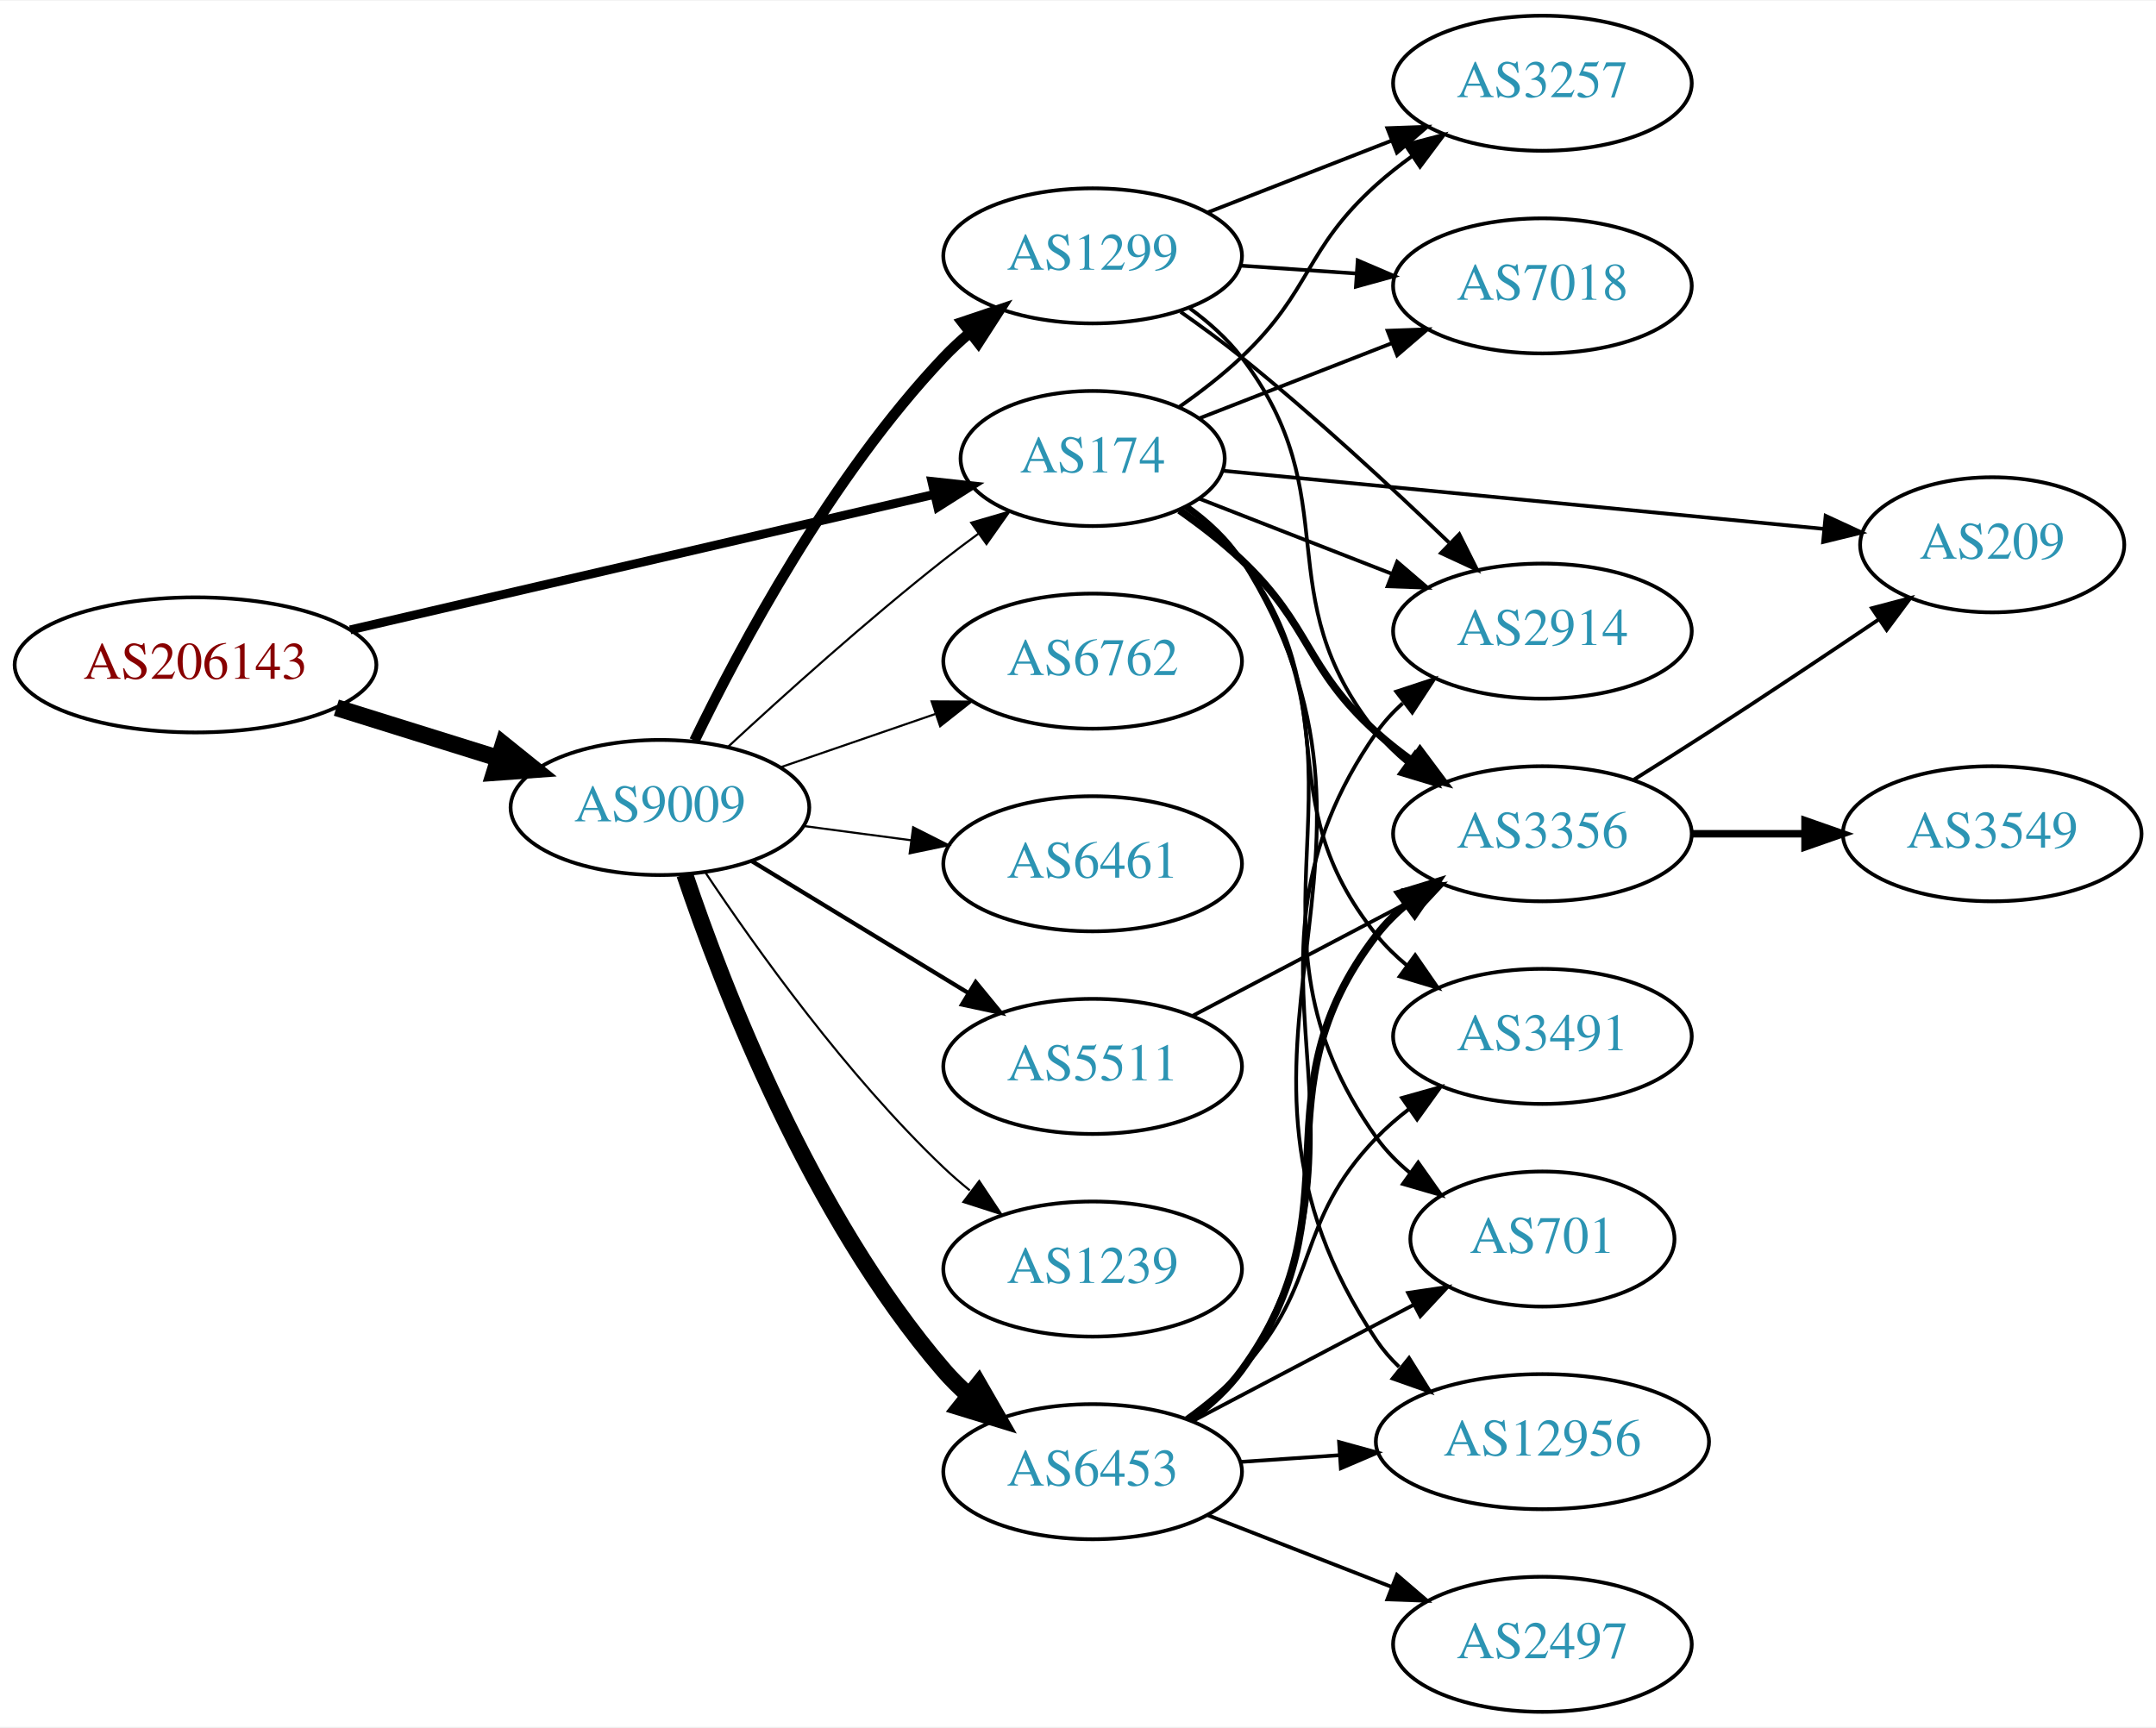
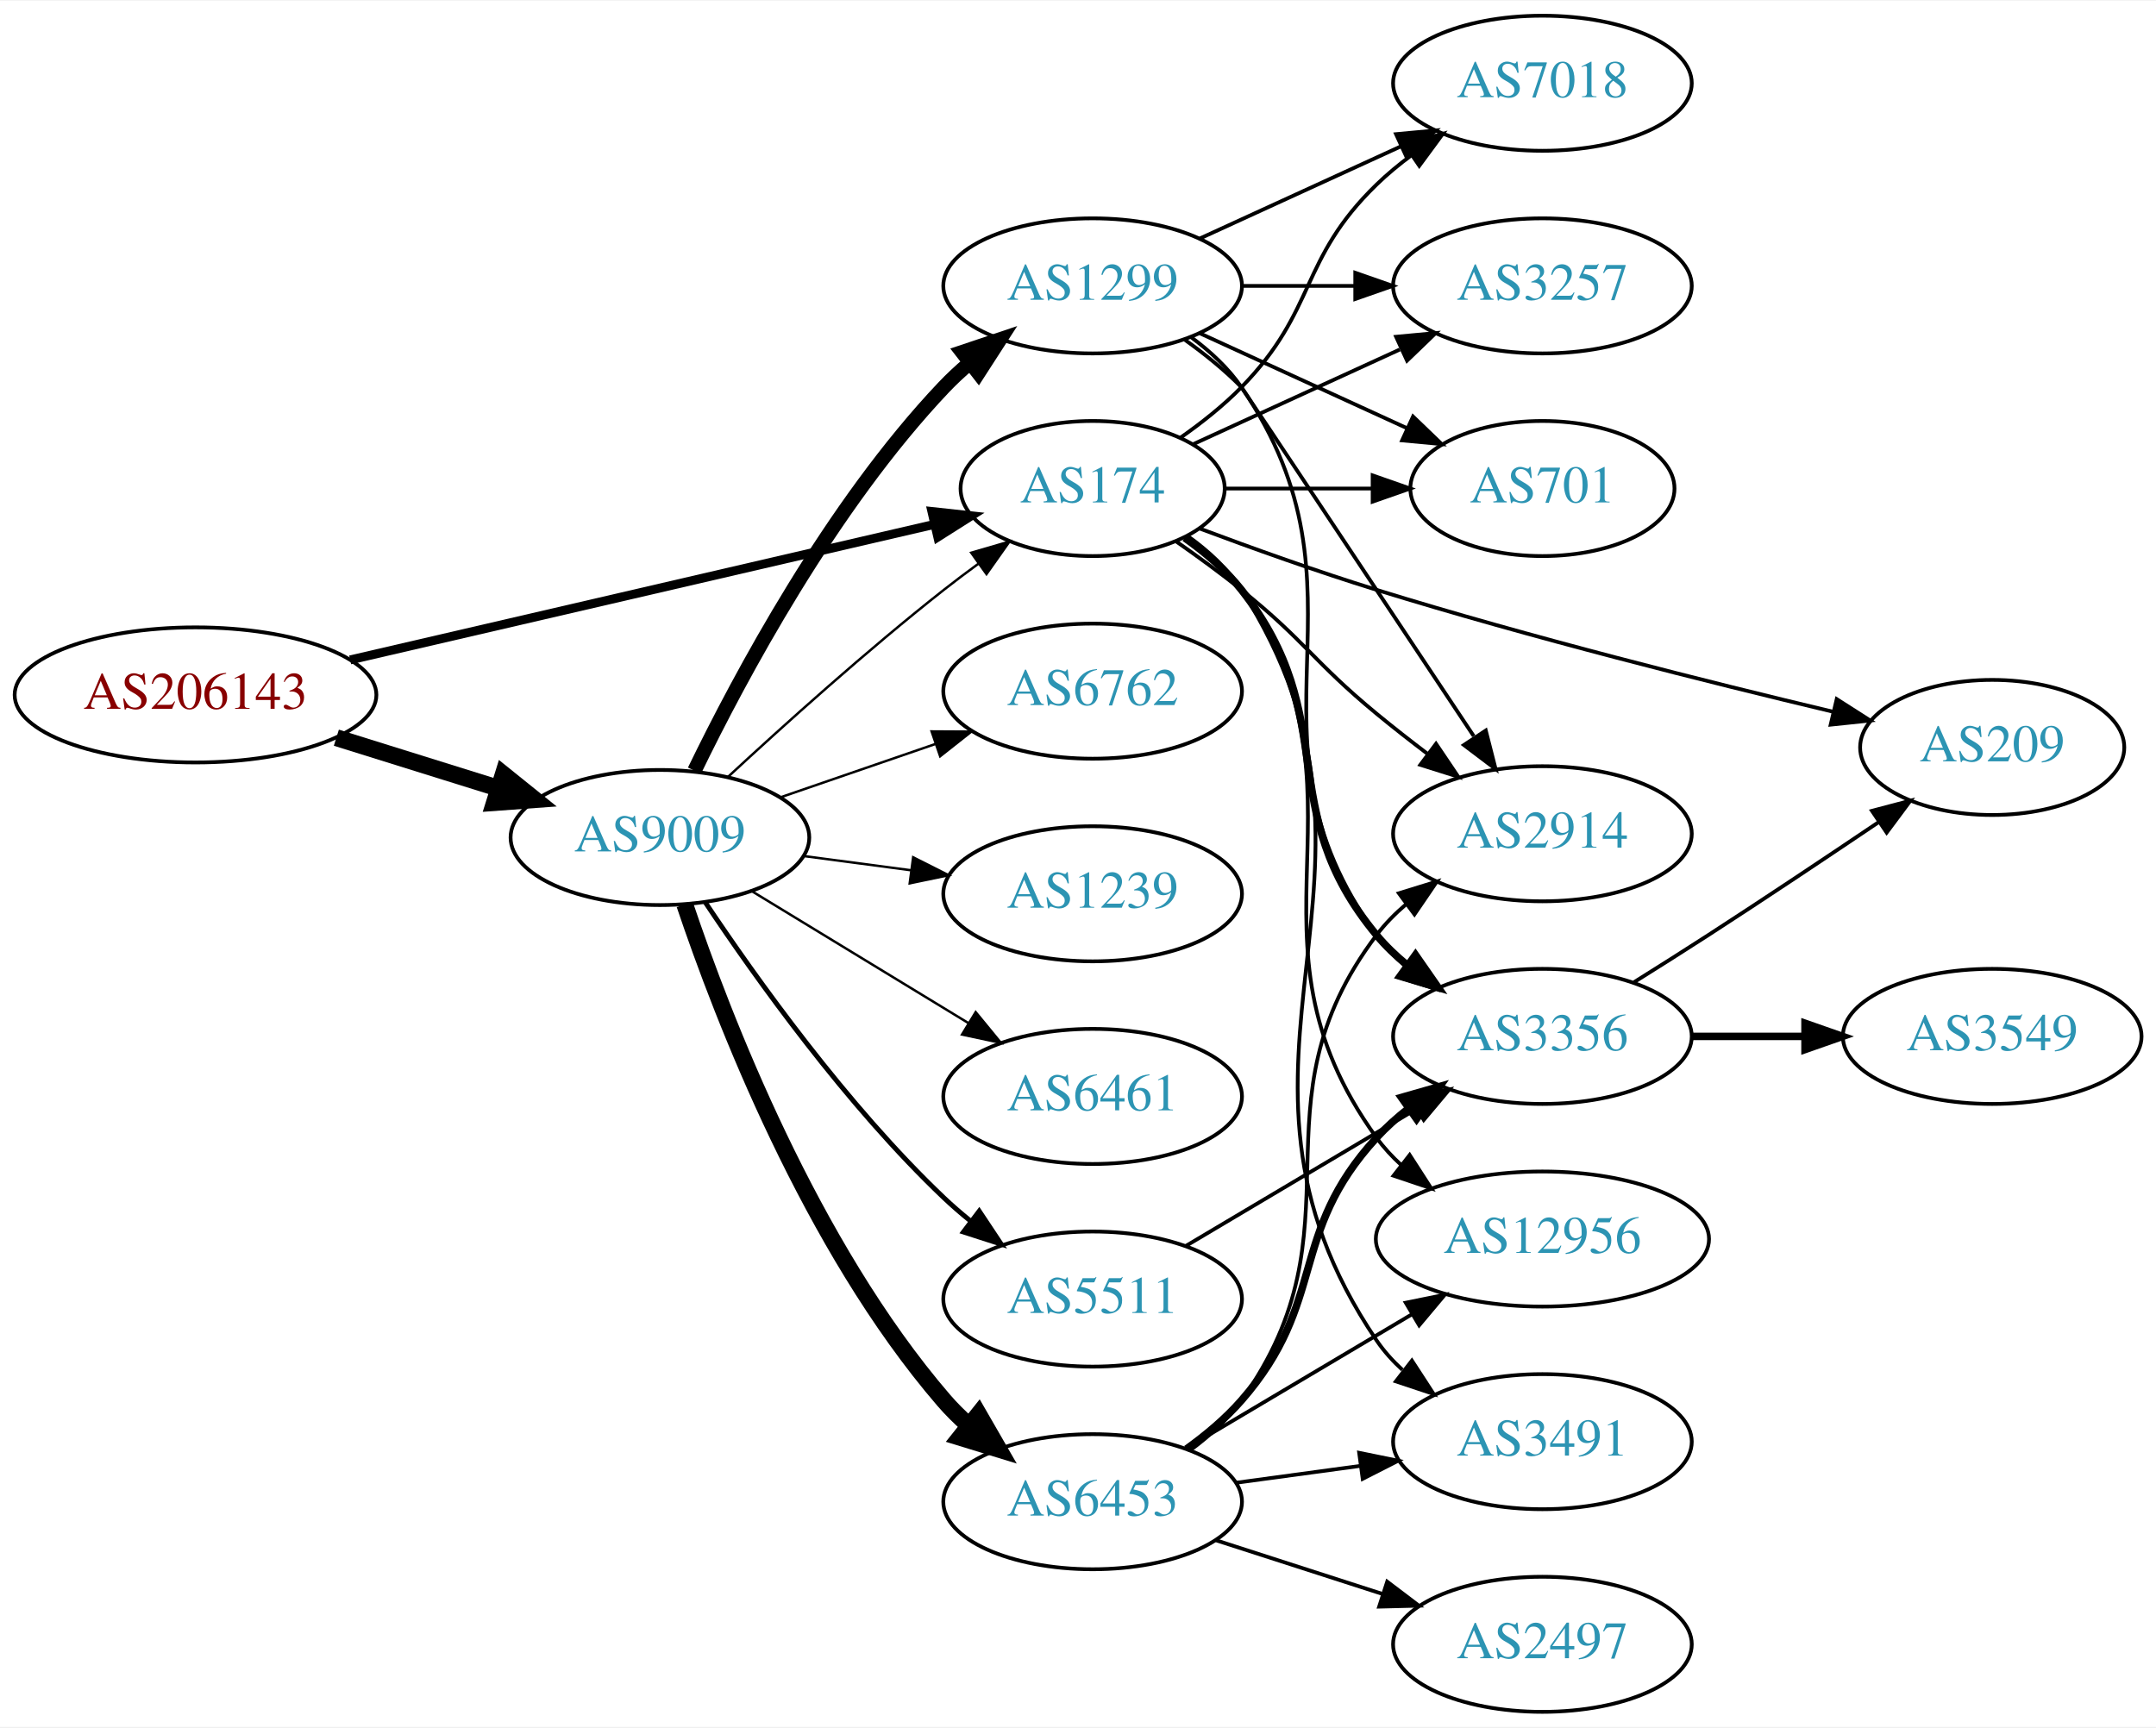
<svg xmlns="http://www.w3.org/2000/svg" xmlns:xlink="http://www.w3.org/1999/xlink" width="574pt" height="460pt" viewBox="0.00 0.00 574.46 460.00">
  <g id="graph0" class="graph" transform="scale(1 1) rotate(0) translate(4 456)">
    <polygon fill="white" stroke="none" points="-4,4 -4,-456 570.463,-456 570.463,4 -4,4" />
    <g id="node1" class="node">
      <g id="a_node1">
        <a xlink:href="/asn/206143" xlink:title="AS206143 ~ Networked Creativity LLP [AT]">
-           <ellipse fill="#ffffff" stroke="black" cx="48.096" cy="-279" rx="48.192" ry="18" />
-           <text text-anchor="middle" x="48.096" y="-275.3" font-family="Times,serif" font-size="14.00" fill="#880000">AS206143</text>
+           <ellipse fill="#ffffff" stroke="black" cx="48.096" cy="-271" rx="48.192" ry="18" />
+           <text text-anchor="middle" x="48.096" y="-267.3" font-family="Times,serif" font-size="14.00" fill="#880000">AS206143</text>
        </a>
      </g>
    </g>
    <g id="node2" class="node">
      <g id="a_node2">
        <a xlink:href="/asn/174" xlink:title="AS174 ~ Cogent Communications [US]">
-           <ellipse fill="#ffffff" stroke="black" cx="287.131" cy="-334" rx="35.194" ry="18" />
-           <text text-anchor="middle" x="287.131" y="-330.3" font-family="Times,serif" font-size="14.00" fill="#2c94b3">AS174</text>
+           <ellipse fill="#ffffff" stroke="black" cx="287.131" cy="-326" rx="35.194" ry="18" />
+           <text text-anchor="middle" x="287.131" y="-322.3" font-family="Times,serif" font-size="14.00" fill="#2c94b3">AS174</text>
        </a>
      </g>
    </g>
    <g id="edge1" class="edge">
-       <path fill="none" stroke="black" stroke-width="2.368" d="M89.305,-288.33C132.593,-298.374 201.107,-314.272 244.818,-324.414" />
-       <polygon fill="black" stroke="black" stroke-width="2.368" points="244.294,-327.885 254.826,-326.736 245.876,-321.067 244.294,-327.885" />
+       <path fill="none" stroke="black" stroke-width="2.368" d="M89.305,-280.33C132.593,-290.374 201.107,-306.272 244.818,-316.414" />
+       <polygon fill="black" stroke="black" stroke-width="2.368" points="244.294,-319.885 254.826,-318.736 245.876,-313.067 244.294,-319.885" />
    </g>
    <g id="node3" class="node">
      <g id="a_node3">
        <a xlink:href="/asn/9009" xlink:title="AS9009 ~ M247 Ltd [GB]">
-           <ellipse fill="#ffffff" stroke="black" cx="171.838" cy="-241" rx="39.794" ry="18" />
-           <text text-anchor="middle" x="171.838" y="-237.3" font-family="Times,serif" font-size="14.00" fill="#2c94b3">AS9009</text>
+           <ellipse fill="#ffffff" stroke="black" cx="171.838" cy="-233" rx="39.794" ry="18" />
+           <text text-anchor="middle" x="171.838" y="-229.3" font-family="Times,serif" font-size="14.00" fill="#2c94b3">AS9009</text>
        </a>
      </g>
    </g>
    <g id="edge2" class="edge">
-       <path fill="none" stroke="black" stroke-width="4.5" d="M85.622,-267.599C99.149,-263.377 114.595,-258.555 128.589,-254.188" />
-       <polygon fill="black" stroke="black" stroke-width="4.5" points="130.1,-257.841 138.473,-251.102 127.754,-250.323 130.1,-257.841" />
+       <path fill="none" stroke="black" stroke-width="4.5" d="M85.622,-259.599C99.149,-255.377 114.595,-250.555 128.589,-246.188" />
+       <polygon fill="black" stroke="black" stroke-width="4.5" points="130.1,-249.841 138.473,-243.102 127.754,-242.323 130.1,-249.841" />
    </g>
    <g id="node4" class="node">
      <g id="a_node4">
-         <a xlink:href="/asn/2914" xlink:title="AS2914 ~ NTT America, Inc. [US]">
-           <ellipse fill="#ffffff" stroke="black" cx="406.973" cy="-288" rx="39.794" ry="18" />
-           <text text-anchor="middle" x="406.973" y="-284.3" font-family="Times,serif" font-size="14.00" fill="#2c94b3">AS2914</text>
+         <a xlink:href="/asn/3491" xlink:title="AS3491 ~ PCCW Global, Inc. [US]">
+           <ellipse fill="#ffffff" stroke="black" cx="406.973" cy="-72" rx="39.794" ry="18" />
+           <text text-anchor="middle" x="406.973" y="-68.3" font-family="Times,serif" font-size="14.00" fill="#2c94b3">AS3491</text>
        </a>
      </g>
    </g>
    <g id="edge3" class="edge">
-       <path fill="none" stroke="black" d="M315.463,-323.331C330.695,-317.385 349.926,-309.878 366.741,-303.315" />
-       <polygon fill="black" stroke="black" points="368.27,-306.475 376.313,-299.578 365.725,-299.954 368.27,-306.475" />
+       <path fill="none" stroke="black" d="M312.406,-313.369C317.893,-309.453 323.158,-304.652 326.777,-299 375.48,-222.939 312.144,-173.79 362.777,-99 364.711,-96.144 367.058,-93.531 369.647,-91.154" />
+       <polygon fill="black" stroke="black" points="372.199,-93.606 377.973,-84.723 367.92,-88.067 372.199,-93.606" />
    </g>
    <g id="node5" class="node">
      <g id="a_node5">
-         <a xlink:href="/asn/3356" xlink:title="AS3356 ~ Level 3 Parent, LLC [US]">
+         <a xlink:href="/asn/2914" xlink:title="AS2914 ~ NTT America, Inc. [US]">
          <ellipse fill="#ffffff" stroke="black" cx="406.973" cy="-234" rx="39.794" ry="18" />
-           <text text-anchor="middle" x="406.973" y="-230.3" font-family="Times,serif" font-size="14.00" fill="#2c94b3">AS3356</text>
+           <text text-anchor="middle" x="406.973" y="-230.3" font-family="Times,serif" font-size="14.00" fill="#2c94b3">AS2914</text>
        </a>
      </g>
    </g>
    <g id="edge4" class="edge">
-       <path fill="none" stroke="black" stroke-width="2" d="M310.266,-320.216C315.909,-316.26 321.786,-311.728 326.777,-307 345.626,-289.147 343.479,-278.365 362.777,-261 365.726,-258.347 368.966,-255.795 372.307,-253.391" />
-       <polygon fill="black" stroke="black" stroke-width="2" points="374.361,-256.227 380.705,-247.741 370.454,-250.418 374.361,-256.227" />
+       <path fill="none" stroke="black" d="M309.359,-311.919C315.123,-307.895 321.286,-303.403 326.777,-299 343.711,-285.422 346.034,-279.812 362.777,-266 367.097,-262.437 371.765,-258.786 376.38,-255.284" />
+       <polygon fill="black" stroke="black" points="378.622,-257.978 384.544,-249.193 374.436,-252.368 378.622,-257.978" />
    </g>
    <g id="node6" class="node">
      <g id="a_node6">
-         <a xlink:href="/asn/7018" xlink:title="AS7018 ~ AT&amp;T Services, Inc. [US]">
+         <a xlink:href="/asn/3257" xlink:title="AS3257 ~ GTT [DE]">
          <ellipse fill="#ffffff" stroke="black" cx="406.973" cy="-380" rx="39.794" ry="18" />
-           <text text-anchor="middle" x="406.973" y="-376.3" font-family="Times,serif" font-size="14.00" fill="#2c94b3">AS7018</text>
+           <text text-anchor="middle" x="406.973" y="-376.3" font-family="Times,serif" font-size="14.00" fill="#2c94b3">AS3257</text>
        </a>
      </g>
    </g>
    <g id="edge5" class="edge">
-       <path fill="none" stroke="black" d="M315.463,-344.669C330.695,-350.615 349.926,-358.122 366.741,-364.685" />
-       <polygon fill="black" stroke="black" points="365.725,-368.046 376.313,-368.422 368.27,-361.525 365.725,-368.046" />
+       <path fill="none" stroke="black" d="M313.992,-337.851C330.113,-345.238 351.115,-354.862 368.98,-363.048" />
+       <polygon fill="black" stroke="black" points="367.983,-366.441 378.532,-367.425 370.899,-360.077 367.983,-366.441" />
    </g>
    <g id="node7" class="node">
      <g id="a_node7">
-         <a xlink:href="/asn/3257" xlink:title="AS3257 ~ GTT [DE]">
-           <ellipse fill="#ffffff" stroke="black" cx="406.973" cy="-434" rx="39.794" ry="18" />
-           <text text-anchor="middle" x="406.973" y="-430.3" font-family="Times,serif" font-size="14.00" fill="#2c94b3">AS3257</text>
+         <a xlink:href="/asn/3356" xlink:title="AS3356 ~ Level 3 Parent, LLC [US]">
+           <ellipse fill="#ffffff" stroke="black" cx="406.973" cy="-180" rx="39.794" ry="18" />
+           <text text-anchor="middle" x="406.973" y="-176.3" font-family="Times,serif" font-size="14.00" fill="#2c94b3">AS3356</text>
        </a>
      </g>
    </g>
    <g id="edge6" class="edge">
-       <path fill="none" stroke="black" d="M310.266,-347.784C315.909,-351.74 321.786,-356.272 326.777,-361 345.626,-378.853 343.479,-389.635 362.777,-407 365.726,-409.653 368.966,-412.205 372.307,-414.609" />
-       <polygon fill="black" stroke="black" points="370.454,-417.582 380.705,-420.259 374.361,-411.773 370.454,-417.582" />
+       <path fill="none" stroke="black" stroke-width="2" d="M311.668,-312.844C317.168,-308.938 322.626,-304.273 326.777,-299 353.94,-264.502 334.741,-240.792 362.777,-207 365.177,-204.107 367.971,-201.431 370.961,-198.979" />
+       <polygon fill="black" stroke="black" stroke-width="2" points="373.151,-201.714 379.202,-193.017 369.048,-196.043 373.151,-201.714" />
    </g>
    <g id="node8" class="node">
      <g id="a_node8">
-         <a xlink:href="/asn/209" xlink:title="AS209 ~ CenturyLink Communications, LLC [US]">
-           <ellipse fill="#ffffff" stroke="black" cx="526.816" cy="-311" rx="35.194" ry="18" />
-           <text text-anchor="middle" x="526.816" y="-307.3" font-family="Times,serif" font-size="14.00" fill="#2c94b3">AS209</text>
+         <a xlink:href="/asn/701" xlink:title="AS701 ~ UUNET [US]">
+           <ellipse fill="#ffffff" stroke="black" cx="406.973" cy="-326" rx="35.194" ry="18" />
+           <text text-anchor="middle" x="406.973" y="-322.3" font-family="Times,serif" font-size="14.00" fill="#2c94b3">AS701</text>
        </a>
      </g>
    </g>
    <g id="edge7" class="edge">
-       <path fill="none" stroke="black" d="M321.681,-330.753C363.677,-326.69 435.705,-319.72 482.011,-315.239" />
-       <polygon fill="black" stroke="black" points="482.436,-318.714 492.052,-314.267 481.762,-311.747 482.436,-318.714" />
+       <path fill="none" stroke="black" d="M322.533,-326C334.755,-326 348.69,-326 361.625,-326" />
+       <polygon fill="black" stroke="black" points="361.733,-329.5 371.733,-326 361.733,-322.5 361.733,-329.5" />
    </g>
    <g id="node9" class="node">
      <g id="a_node9">
-         <a xlink:href="/asn/701" xlink:title="AS701 ~ UUNET [US]">
-           <ellipse fill="#ffffff" stroke="black" cx="406.973" cy="-126" rx="35.194" ry="18" />
-           <text text-anchor="middle" x="406.973" y="-122.3" font-family="Times,serif" font-size="14.00" fill="#2c94b3">AS701</text>
+         <a xlink:href="/asn/7018" xlink:title="AS7018 ~ AT&amp;T Services, Inc. [US]">
+           <ellipse fill="#ffffff" stroke="black" cx="406.973" cy="-434" rx="39.794" ry="18" />
+           <text text-anchor="middle" x="406.973" y="-430.3" font-family="Times,serif" font-size="14.00" fill="#2c94b3">AS7018</text>
        </a>
      </g>
    </g>
    <g id="edge8" class="edge">
-       <path fill="none" stroke="black" d="M312.206,-321.237C317.696,-317.324 323.014,-312.557 326.777,-307 366.194,-248.802 321.885,-210.171 362.777,-153 365.266,-149.52 368.357,-146.392 371.733,-143.605" />
-       <polygon fill="black" stroke="black" points="373.872,-146.379 379.98,-137.722 369.807,-140.68 373.872,-146.379" />
+       <path fill="none" stroke="black" d="M310.514,-339.532C316.156,-343.49 321.969,-348.086 326.777,-353 346.95,-373.617 342.084,-386.906 362.777,-407 365.623,-409.763 368.796,-412.386 372.096,-414.834" />
+       <polygon fill="black" stroke="black" points="370.213,-417.786 380.444,-420.538 374.162,-412.006 370.213,-417.786" />
    </g>
    <g id="node10" class="node">
      <g id="a_node10">
-         <a xlink:href="/asn/12956" xlink:title="AS12956 ~ TELXIUS [ES]">
-           <ellipse fill="#ffffff" stroke="black" cx="406.973" cy="-72" rx="44.393" ry="18" />
-           <text text-anchor="middle" x="406.973" y="-68.3" font-family="Times,serif" font-size="14.00" fill="#2c94b3">AS12956</text>
+         <a xlink:href="/asn/209" xlink:title="AS209 ~ CenturyLink Communications, LLC [US]">
+           <ellipse fill="#ffffff" stroke="black" cx="526.816" cy="-257" rx="35.194" ry="18" />
+           <text text-anchor="middle" x="526.816" y="-253.3" font-family="Times,serif" font-size="14.00" fill="#2c94b3">AS209</text>
        </a>
      </g>
    </g>
    <g id="edge9" class="edge">
-       <path fill="none" stroke="black" d="M312.433,-321.386C317.918,-317.47 323.177,-312.664 326.777,-307 377.103,-227.821 310.443,-176.866 362.777,-99 364.489,-96.454 366.529,-94.102 368.778,-91.939" />
-       <polygon fill="black" stroke="black" points="371.444,-94.288 377.054,-85.3 367.064,-88.827 371.444,-94.288" />
+       <path fill="none" stroke="black" d="M315.57,-315.368C329.587,-310.118 346.977,-303.881 362.777,-299 403.778,-286.335 451.374,-274.383 484.515,-266.492" />
+       <polygon fill="black" stroke="black" points="485.386,-269.883 494.313,-264.177 483.776,-263.07 485.386,-269.883" />
    </g>
    <g id="node11" class="node">
      <g id="a_node11">
-         <a xlink:href="/asn/3491" xlink:title="AS3491 ~ PCCW Global, Inc. [US]">
-           <ellipse fill="#ffffff" stroke="black" cx="406.973" cy="-180" rx="39.794" ry="18" />
-           <text text-anchor="middle" x="406.973" y="-176.3" font-family="Times,serif" font-size="14.00" fill="#2c94b3">AS3491</text>
+         <a xlink:href="/asn/12956" xlink:title="AS12956 ~ TELXIUS [ES]">
+           <ellipse fill="#ffffff" stroke="black" cx="406.973" cy="-126" rx="44.393" ry="18" />
+           <text text-anchor="middle" x="406.973" y="-122.3" font-family="Times,serif" font-size="14.00" fill="#2c94b3">AS12956</text>
        </a>
      </g>
    </g>
    <g id="edge10" class="edge">
-       <path fill="none" stroke="black" d="M311.769,-320.922C317.267,-317.015 322.698,-312.33 326.777,-307 355.487,-269.489 333.117,-243.764 362.777,-207 365.137,-204.075 367.904,-201.377 370.878,-198.911" />
-       <polygon fill="black" stroke="black" points="373.07,-201.644 379.095,-192.93 368.95,-195.985 373.07,-201.644" />
+       <path fill="none" stroke="black" d="M312.16,-313.206C317.651,-309.293 322.98,-304.534 326.777,-299 364.589,-243.893 323.568,-207.122 362.777,-153 364.697,-150.35 366.964,-147.902 369.438,-145.653" />
+       <polygon fill="black" stroke="black" points="371.601,-148.405 377.341,-139.5 367.3,-142.882 371.601,-148.405" />
    </g>
    <g id="edge19" class="edge">
-       <path fill="none" stroke="black" stroke-width="0.562" d="M189.851,-257.047C204.678,-270.784 226.96,-290.843 247.484,-307 250.423,-309.313 253.543,-311.66 256.687,-313.956" />
-       <polygon fill="black" stroke="black" stroke-width="0.562" points="254.781,-316.896 264.955,-319.854 258.846,-311.197 254.781,-316.896" />
+       <path fill="none" stroke="black" stroke-width="0.643" d="M189.851,-249.047C204.678,-262.784 226.96,-282.843 247.484,-299 250.423,-301.313 253.543,-303.66 256.687,-305.956" />
+       <polygon fill="black" stroke="black" stroke-width="0.643" points="254.781,-308.896 264.955,-311.854 258.846,-303.197 254.781,-308.896" />
    </g>
    <g id="node13" class="node">
      <g id="a_node13">
-         <a xlink:href="/asn/1299" xlink:title="AS1299 ~ Telia Carrier [EU]">
-           <ellipse fill="#ffffff" stroke="black" cx="287.131" cy="-388" rx="39.794" ry="18" />
-           <text text-anchor="middle" x="287.131" y="-384.3" font-family="Times,serif" font-size="14.00" fill="#2c94b3">AS1299</text>
+         <a xlink:href="/asn/6453" xlink:title="AS6453 ~ TATA COMMUNICATIONS (AMERICA) INC [US]">
+           <ellipse fill="#ffffff" stroke="black" cx="287.131" cy="-56" rx="39.794" ry="18" />
+           <text text-anchor="middle" x="287.131" y="-52.3" font-family="Times,serif" font-size="14.00" fill="#2c94b3">AS6453</text>
        </a>
      </g>
    </g>
    <g id="edge13" class="edge">
-       <path fill="none" stroke="black" stroke-width="2.812" d="M181.036,-258.805C193.086,-283.672 217.438,-329.306 247.484,-361 249.543,-363.172 251.802,-365.274 254.162,-367.282" />
-       <polygon fill="black" stroke="black" stroke-width="2.812" points="252.389,-370.336 262.432,-373.712 256.686,-364.81 252.389,-370.336" />
+       <path fill="none" stroke="black" stroke-width="4.5" d="M178.444,-215.163C188.511,-185.248 211.972,-124.202 247.484,-83 249.438,-80.733 251.622,-78.563 253.931,-76.509" />
+       <polygon fill="black" stroke="black" stroke-width="4.5" points="256.739,-79.305 262.107,-69.994 251.832,-73.146 256.739,-79.305" />
    </g>
    <g id="node14" class="node">
      <g id="a_node14">
-         <a xlink:href="/asn/6453" xlink:title="AS6453 ~ TATA COMMUNICATIONS (AMERICA) INC [US]">
-           <ellipse fill="#ffffff" stroke="black" cx="287.131" cy="-64" rx="39.794" ry="18" />
-           <text text-anchor="middle" x="287.131" y="-60.3" font-family="Times,serif" font-size="14.00" fill="#2c94b3">AS6453</text>
+         <a xlink:href="/asn/6762" xlink:title="AS6762 ~ TELECOM ITALIA SPARKLE S.p.A. [IT]">
+           <ellipse fill="#ffffff" stroke="black" cx="287.131" cy="-272" rx="39.794" ry="18" />
+           <text text-anchor="middle" x="287.131" y="-268.3" font-family="Times,serif" font-size="14.00" fill="#2c94b3">AS6762</text>
        </a>
      </g>
    </g>
    <g id="edge14" class="edge">
-       <path fill="none" stroke="black" stroke-width="4.5" d="M178.444,-223.163C188.511,-193.248 211.972,-132.202 247.484,-91 249.438,-88.733 251.622,-86.563 253.931,-84.509" />
-       <polygon fill="black" stroke="black" stroke-width="4.5" points="256.739,-87.305 262.107,-77.994 251.832,-81.146 256.739,-87.305" />
+       <path fill="none" stroke="black" stroke-width="0.643" d="M203.796,-243.657C216.554,-248.049 231.518,-253.2 245.164,-257.897" />
+       <polygon fill="black" stroke="black" stroke-width="0.643" points="244.222,-261.275 254.817,-261.22 246.501,-254.656 244.222,-261.275" />
    </g>
    <g id="node15" class="node">
      <g id="a_node15">
-         <a xlink:href="/asn/6762" xlink:title="AS6762 ~ TELECOM ITALIA SPARKLE S.p.A. [IT]">
-           <ellipse fill="#ffffff" stroke="black" cx="287.131" cy="-280" rx="39.794" ry="18" />
-           <text text-anchor="middle" x="287.131" y="-276.3" font-family="Times,serif" font-size="14.00" fill="#2c94b3">AS6762</text>
+         <a xlink:href="/asn/5511" xlink:title="AS5511 ~ Orange S.A. [FR]">
+           <ellipse fill="#ffffff" stroke="black" cx="287.131" cy="-110" rx="39.794" ry="18" />
+           <text text-anchor="middle" x="287.131" y="-106.3" font-family="Times,serif" font-size="14.00" fill="#2c94b3">AS5511</text>
        </a>
      </g>
    </g>
    <g id="edge15" class="edge">
-       <path fill="none" stroke="black" stroke-width="0.562" d="M203.796,-251.657C216.554,-256.049 231.518,-261.2 245.164,-265.897" />
-       <polygon fill="black" stroke="black" stroke-width="0.562" points="244.222,-269.275 254.817,-269.22 246.501,-262.656 244.222,-269.275" />
+       <path fill="none" stroke="black" stroke-width="1.286" d="M183.88,-215.789C197.372,-195.542 221.619,-161.577 247.484,-137 249.654,-134.939 251.992,-132.915 254.406,-130.961" />
+       <polygon fill="black" stroke="black" stroke-width="1.286" points="256.911,-133.455 262.774,-124.63 252.687,-127.873 256.911,-133.455" />
    </g>
    <g id="node16" class="node">
      <g id="a_node16">
-         <a xlink:href="/asn/6461" xlink:title="AS6461 ~ Zayo Bandwidth [US]">
-           <ellipse fill="#ffffff" stroke="black" cx="287.131" cy="-226" rx="39.794" ry="18" />
-           <text text-anchor="middle" x="287.131" y="-222.3" font-family="Times,serif" font-size="14.00" fill="#2c94b3">AS6461</text>
+         <a xlink:href="/asn/1239" xlink:title="AS1239 ~ Sprint [US]">
+           <ellipse fill="#ffffff" stroke="black" cx="287.131" cy="-218" rx="39.794" ry="18" />
+           <text text-anchor="middle" x="287.131" y="-214.3" font-family="Times,serif" font-size="14.00" fill="#2c94b3">AS1239</text>
        </a>
      </g>
    </g>
    <g id="edge16" class="edge">
-       <path fill="none" stroke="black" stroke-width="0.562" d="M210.248,-236.047C219.336,-234.844 229.173,-233.541 238.658,-232.285" />
-       <polygon fill="black" stroke="black" stroke-width="0.562" points="239.306,-235.73 248.76,-230.948 238.387,-228.791 239.306,-235.73" />
+       <path fill="none" stroke="black" stroke-width="0.643" d="M210.248,-228.047C219.336,-226.844 229.173,-225.541 238.658,-224.285" />
+       <polygon fill="black" stroke="black" stroke-width="0.643" points="239.306,-227.73 248.76,-222.948 238.387,-220.791 239.306,-227.73" />
    </g>
    <g id="node17" class="node">
      <g id="a_node17">
-         <a xlink:href="/asn/5511" xlink:title="AS5511 ~ Orange S.A. [FR]">
-           <ellipse fill="#ffffff" stroke="black" cx="287.131" cy="-172" rx="39.794" ry="18" />
-           <text text-anchor="middle" x="287.131" y="-168.3" font-family="Times,serif" font-size="14.00" fill="#2c94b3">AS5511</text>
+         <a xlink:href="/asn/1299" xlink:title="AS1299 ~ Telia Carrier [EU]">
+           <ellipse fill="#ffffff" stroke="black" cx="287.131" cy="-380" rx="39.794" ry="18" />
+           <text text-anchor="middle" x="287.131" y="-376.3" font-family="Times,serif" font-size="14.00" fill="#2c94b3">AS1299</text>
        </a>
      </g>
    </g>
    <g id="edge17" class="edge">
-       <path fill="none" stroke="black" stroke-width="1.125" d="M196.312,-226.703C213.022,-216.526 235.677,-202.728 254.054,-191.536" />
-       <polygon fill="black" stroke="black" stroke-width="1.125" points="255.966,-194.469 262.687,-186.279 252.325,-188.491 255.966,-194.469" />
+       <path fill="none" stroke="black" stroke-width="3.857" d="M181.036,-250.805C193.086,-275.672 217.438,-321.306 247.484,-353 249.543,-355.172 251.802,-357.274 254.162,-359.282" />
+       <polygon fill="black" stroke="black" stroke-width="3.857" points="252.389,-362.336 262.432,-365.712 256.686,-356.81 252.389,-362.336" />
    </g>
    <g id="node18" class="node">
      <g id="a_node18">
-         <a xlink:href="/asn/1239" xlink:title="AS1239 ~ Sprint [US]">
-           <ellipse fill="#ffffff" stroke="black" cx="287.131" cy="-118" rx="39.794" ry="18" />
-           <text text-anchor="middle" x="287.131" y="-114.3" font-family="Times,serif" font-size="14.00" fill="#2c94b3">AS1239</text>
+         <a xlink:href="/asn/6461" xlink:title="AS6461 ~ Zayo Bandwidth [US]">
+           <ellipse fill="#ffffff" stroke="black" cx="287.131" cy="-164" rx="39.794" ry="18" />
+           <text text-anchor="middle" x="287.131" y="-160.3" font-family="Times,serif" font-size="14.00" fill="#2c94b3">AS6461</text>
        </a>
      </g>
    </g>
    <g id="edge18" class="edge">
-       <path fill="none" stroke="black" stroke-width="0.562" d="M183.88,-223.789C197.372,-203.542 221.619,-169.577 247.484,-145 249.654,-142.939 251.992,-140.915 254.406,-138.961" />
-       <polygon fill="black" stroke="black" stroke-width="0.562" points="256.911,-141.455 262.774,-132.63 252.687,-135.873 256.911,-141.455" />
+       <path fill="none" stroke="black" stroke-width="0.643" d="M196.312,-218.703C213.022,-208.526 235.677,-194.728 254.054,-183.536" />
+       <polygon fill="black" stroke="black" stroke-width="0.643" points="255.966,-186.469 262.687,-178.279 252.325,-180.491 255.966,-186.469" />
    </g>
    <g id="edge12" class="edge">
-       <path fill="none" stroke="black" d="M431.373,-248.439C437.815,-252.465 444.785,-256.868 451.17,-261 466.208,-270.733 482.776,-281.796 496.475,-291.037" />
-       <polygon fill="black" stroke="black" points="494.774,-294.111 505.018,-296.814 498.695,-288.313 494.774,-294.111" />
+       <path fill="none" stroke="black" d="M431.373,-194.439C437.815,-198.465 444.785,-202.868 451.17,-207 466.208,-216.733 482.776,-227.796 496.475,-237.037" />
+       <polygon fill="black" stroke="black" points="494.774,-240.111 505.018,-242.814 498.695,-234.313 494.774,-240.111" />
    </g>
    <g id="node12" class="node">
      <g id="a_node12">
        <a xlink:href="/asn/3549" xlink:title="AS3549 ~ Level 3 Parent, LLC [US]">
-           <ellipse fill="#ffffff" stroke="black" cx="526.816" cy="-234" rx="39.794" ry="18" />
-           <text text-anchor="middle" x="526.816" y="-230.3" font-family="Times,serif" font-size="14.00" fill="#2c94b3">AS3549</text>
+           <ellipse fill="#ffffff" stroke="black" cx="526.816" cy="-180" rx="39.794" ry="18" />
+           <text text-anchor="middle" x="526.816" y="-176.3" font-family="Times,serif" font-size="14.00" fill="#2c94b3">AS3549</text>
        </a>
      </g>
    </g>
    <g id="edge11" class="edge">
-       <path fill="none" stroke="black" stroke-width="2" d="M446.886,-234C456.439,-234 466.789,-234 476.752,-234" />
-       <polygon fill="black" stroke="black" stroke-width="2" points="476.944,-237.5 486.944,-234 476.944,-230.5 476.944,-237.5" />
-     </g>
-     <g id="edge28" class="edge">
-       <path fill="none" stroke="black" d="M310.579,-373.08C315.987,-369.279 321.675,-365.103 326.777,-361 346.136,-345.433 366.729,-326.365 382.063,-311.621" />
-       <polygon fill="black" stroke="black" points="384.823,-313.82 389.567,-304.346 379.951,-308.793 384.823,-313.82" />
-     </g>
-     <g id="edge26" class="edge">
-       <path fill="none" stroke="black" d="M312.974,-374.052C318.055,-370.326 322.997,-365.94 326.777,-361 355.487,-323.489 333.117,-297.764 362.777,-261 365.137,-258.075 367.904,-255.377 370.878,-252.911" />
-       <polygon fill="black" stroke="black" points="373.07,-255.644 379.095,-246.93 368.95,-249.985 373.07,-255.644" />
-     </g>
-     <g id="edge29" class="edge">
-       <path fill="none" stroke="black" d="M326.391,-385.403C336.27,-384.732 347.037,-384.001 357.367,-383.3" />
-       <polygon fill="black" stroke="black" points="357.762,-386.781 367.502,-382.612 357.288,-379.797 357.762,-386.781" />
-     </g>
-     <g id="edge27" class="edge">
-       <path fill="none" stroke="black" d="M317.868,-399.608C332.661,-405.382 350.739,-412.439 366.66,-418.654" />
-       <polygon fill="black" stroke="black" points="365.658,-422.02 376.246,-422.396 368.204,-415.499 365.658,-422.02" />
-     </g>
-     <g id="edge20" class="edge">
-       <path fill="none" stroke="black" d="M313.488,-77.582C318.542,-81.327 323.343,-85.813 326.777,-91 369.414,-155.396 318.508,-197.716 362.777,-261 364.754,-263.826 367.132,-266.418 369.741,-268.781" />
-       <polygon fill="black" stroke="black" points="368.034,-271.882 378.099,-275.19 372.293,-266.328 368.034,-271.882" />
+       <path fill="none" stroke="black" stroke-width="2" d="M446.886,-180C456.439,-180 466.789,-180 476.752,-180" />
+       <polygon fill="black" stroke="black" stroke-width="2" points="476.944,-183.5 486.944,-180 476.944,-176.5 476.944,-183.5" />
    </g>
    <g id="edge23" class="edge">
-       <path fill="none" stroke="black" stroke-width="2" d="M313.139,-77.825C318.211,-81.557 323.108,-85.977 326.777,-91 358.622,-134.588 329.828,-164.241 362.777,-207 365.072,-209.977 367.795,-212.71 370.741,-215.198" />
-       <polygon fill="black" stroke="black" stroke-width="2" points="368.789,-218.107 378.919,-221.209 372.934,-212.466 368.789,-218.107" />
-     </g>
-     <g id="edge25" class="edge">
-       <path fill="none" stroke="black" d="M313.701,-77.453C330.958,-86.532 353.906,-98.606 372.599,-108.441" />
-       <polygon fill="black" stroke="black" points="371.182,-111.65 381.661,-113.209 374.441,-105.455 371.182,-111.65" />
+       <path fill="none" stroke="black" d="M325.417,-61.062C335.949,-62.492 347.551,-64.068 358.592,-65.567" />
+       <polygon fill="black" stroke="black" points="358.145,-69.038 368.525,-66.915 359.087,-62.102 358.145,-69.038" />
+     </g>
+     <g id="edge21" class="edge">
+       <path fill="none" stroke="black" d="M313.208,-69.775C318.276,-73.51 323.154,-77.944 326.777,-83 360.204,-129.647 328.169,-161.224 362.777,-207 365.044,-209.998 367.749,-212.745 370.683,-215.241" />
+       <polygon fill="black" stroke="black" points="368.722,-218.143 378.846,-221.265 372.878,-212.511 368.722,-218.143" />
    </g>
    <g id="edge22" class="edge">
-       <path fill="none" stroke="black" d="M326.391,-66.597C334.887,-67.174 344.04,-67.796 353.006,-68.404" />
-       <polygon fill="black" stroke="black" points="352.792,-71.898 363.006,-69.083 353.266,-64.914 352.792,-71.898" />
+       <path fill="none" stroke="black" stroke-width="2" d="M312.109,-70.034C317.349,-73.807 322.577,-78.192 326.777,-83 349.793,-109.348 339.095,-127.25 362.777,-153 365.322,-155.767 368.212,-158.359 371.263,-160.758" />
+       <polygon fill="black" stroke="black" stroke-width="2" points="369.402,-163.729 379.587,-166.646 373.444,-158.014 369.402,-163.729" />
    </g>
    <g id="edge24" class="edge">
-       <path fill="none" stroke="black" d="M311.933,-78.192C317.18,-81.959 322.456,-86.301 326.777,-91 348.346,-114.455 340.616,-130.105 362.777,-153 365.391,-155.701 368.328,-158.249 371.408,-160.621" />
-       <polygon fill="black" stroke="black" points="369.573,-163.608 379.773,-166.471 373.584,-157.871 369.573,-163.608" />
+       <path fill="none" stroke="black" d="M311.978,-70.165C329.28,-80.443 352.925,-94.489 372.171,-105.921" />
+       <polygon fill="black" stroke="black" points="370.556,-109.033 380.942,-111.131 374.131,-103.014 370.556,-109.033" />
    </g>
    <g id="node19" class="node">
      <g id="a_node19">
        <a xlink:href="/asn/2497" xlink:title="AS2497 ~ Internet Initiative Japan Inc. [JP]">
          <ellipse fill="#ffffff" stroke="black" cx="406.973" cy="-18" rx="39.794" ry="18" />
          <text text-anchor="middle" x="406.973" y="-14.3" font-family="Times,serif" font-size="14.00" fill="#2c94b3">AS2497</text>
        </a>
      </g>
    </g>
-     <g id="edge21" class="edge">
-       <path fill="none" stroke="black" d="M317.868,-52.392C332.661,-46.617 350.739,-39.561 366.66,-33.346" />
-       <polygon fill="black" stroke="black" points="368.204,-36.501 376.246,-29.604 365.658,-29.98 368.204,-36.501" />
+     <g id="edge20" class="edge">
+       <path fill="none" stroke="black" d="M320.021,-45.717C333.645,-41.323 349.731,-36.136 364.28,-31.445" />
+       <polygon fill="black" stroke="black" points="365.615,-34.692 374.058,-28.292 363.466,-28.03 365.615,-34.692" />
    </g>
    <g id="edge30" class="edge">
-       <path fill="none" stroke="black" d="M313.701,-185.453C330.61,-194.35 352.984,-206.121 371.465,-215.844" />
-       <polygon fill="black" stroke="black" points="369.974,-219.014 380.453,-220.573 373.233,-212.82 369.974,-219.014" />
+       <path fill="none" stroke="black" d="M311.978,-124.166C329.628,-134.65 353.88,-149.056 373.328,-160.608" />
+       <polygon fill="black" stroke="black" points="371.777,-163.758 382.162,-165.856 375.352,-157.739 371.777,-163.758" />
+     </g>
+     <g id="edge28" class="edge">
+       <path fill="none" stroke="black" d="M311.728,-365.613C316.983,-361.855 322.314,-357.565 326.777,-353 327.019,-352.752 365.447,-294.966 388.678,-260.021" />
+       <polygon fill="black" stroke="black" points="391.882,-261.522 394.503,-251.257 386.053,-257.647 391.882,-261.522" />
+     </g>
+     <g id="edge27" class="edge">
+       <path fill="none" stroke="black" d="M327.044,-380C336.597,-380 346.947,-380 356.909,-380" />
+       <polygon fill="black" stroke="black" points="357.102,-383.5 367.102,-380 357.102,-376.5 357.102,-383.5" />
+     </g>
+     <g id="edge26" class="edge">
+       <path fill="none" stroke="black" d="M313.362,-366.333C318.422,-362.592 323.258,-358.129 326.777,-353 364.589,-297.893 323.568,-261.122 362.777,-207 364.982,-203.956 367.646,-201.179 370.555,-198.663" />
+       <polygon fill="black" stroke="black" points="372.75,-201.392 378.682,-192.614 368.57,-195.778 372.75,-201.392" />
+     </g>
+     <g id="edge29" class="edge">
+       <path fill="none" stroke="black" d="M315.76,-367.339C332.176,-359.817 353.158,-350.202 370.754,-342.139" />
+       <polygon fill="black" stroke="black" points="372.499,-345.189 380.132,-337.842 369.583,-338.826 372.499,-345.189" />
+     </g>
+     <g id="edge25" class="edge">
+       <path fill="none" stroke="black" d="M315.76,-392.661C331.717,-399.973 351.987,-409.261 369.27,-417.181" />
+       <polygon fill="black" stroke="black" points="367.969,-420.435 378.518,-421.419 370.885,-414.071 367.969,-420.435" />
    </g>
  </g>
</svg>
